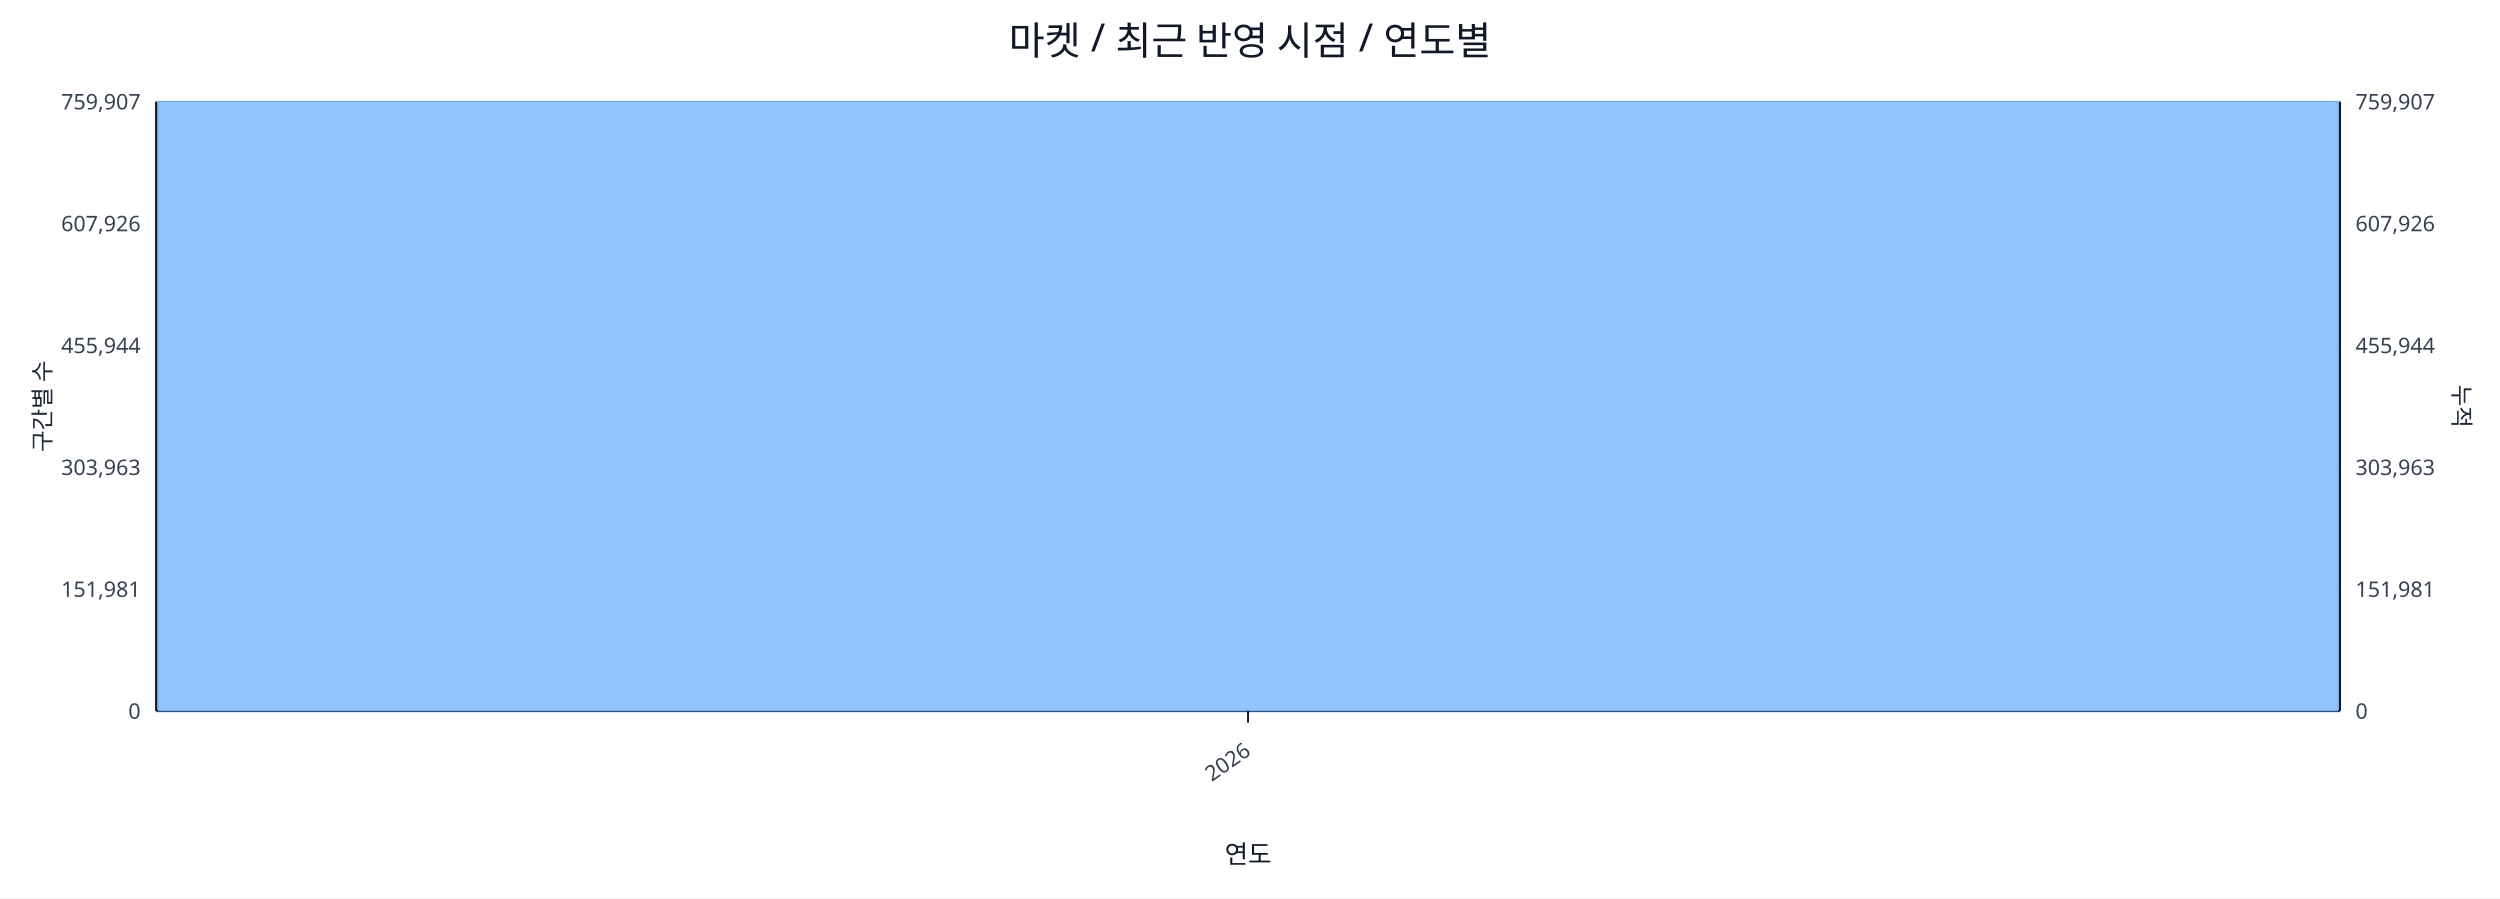
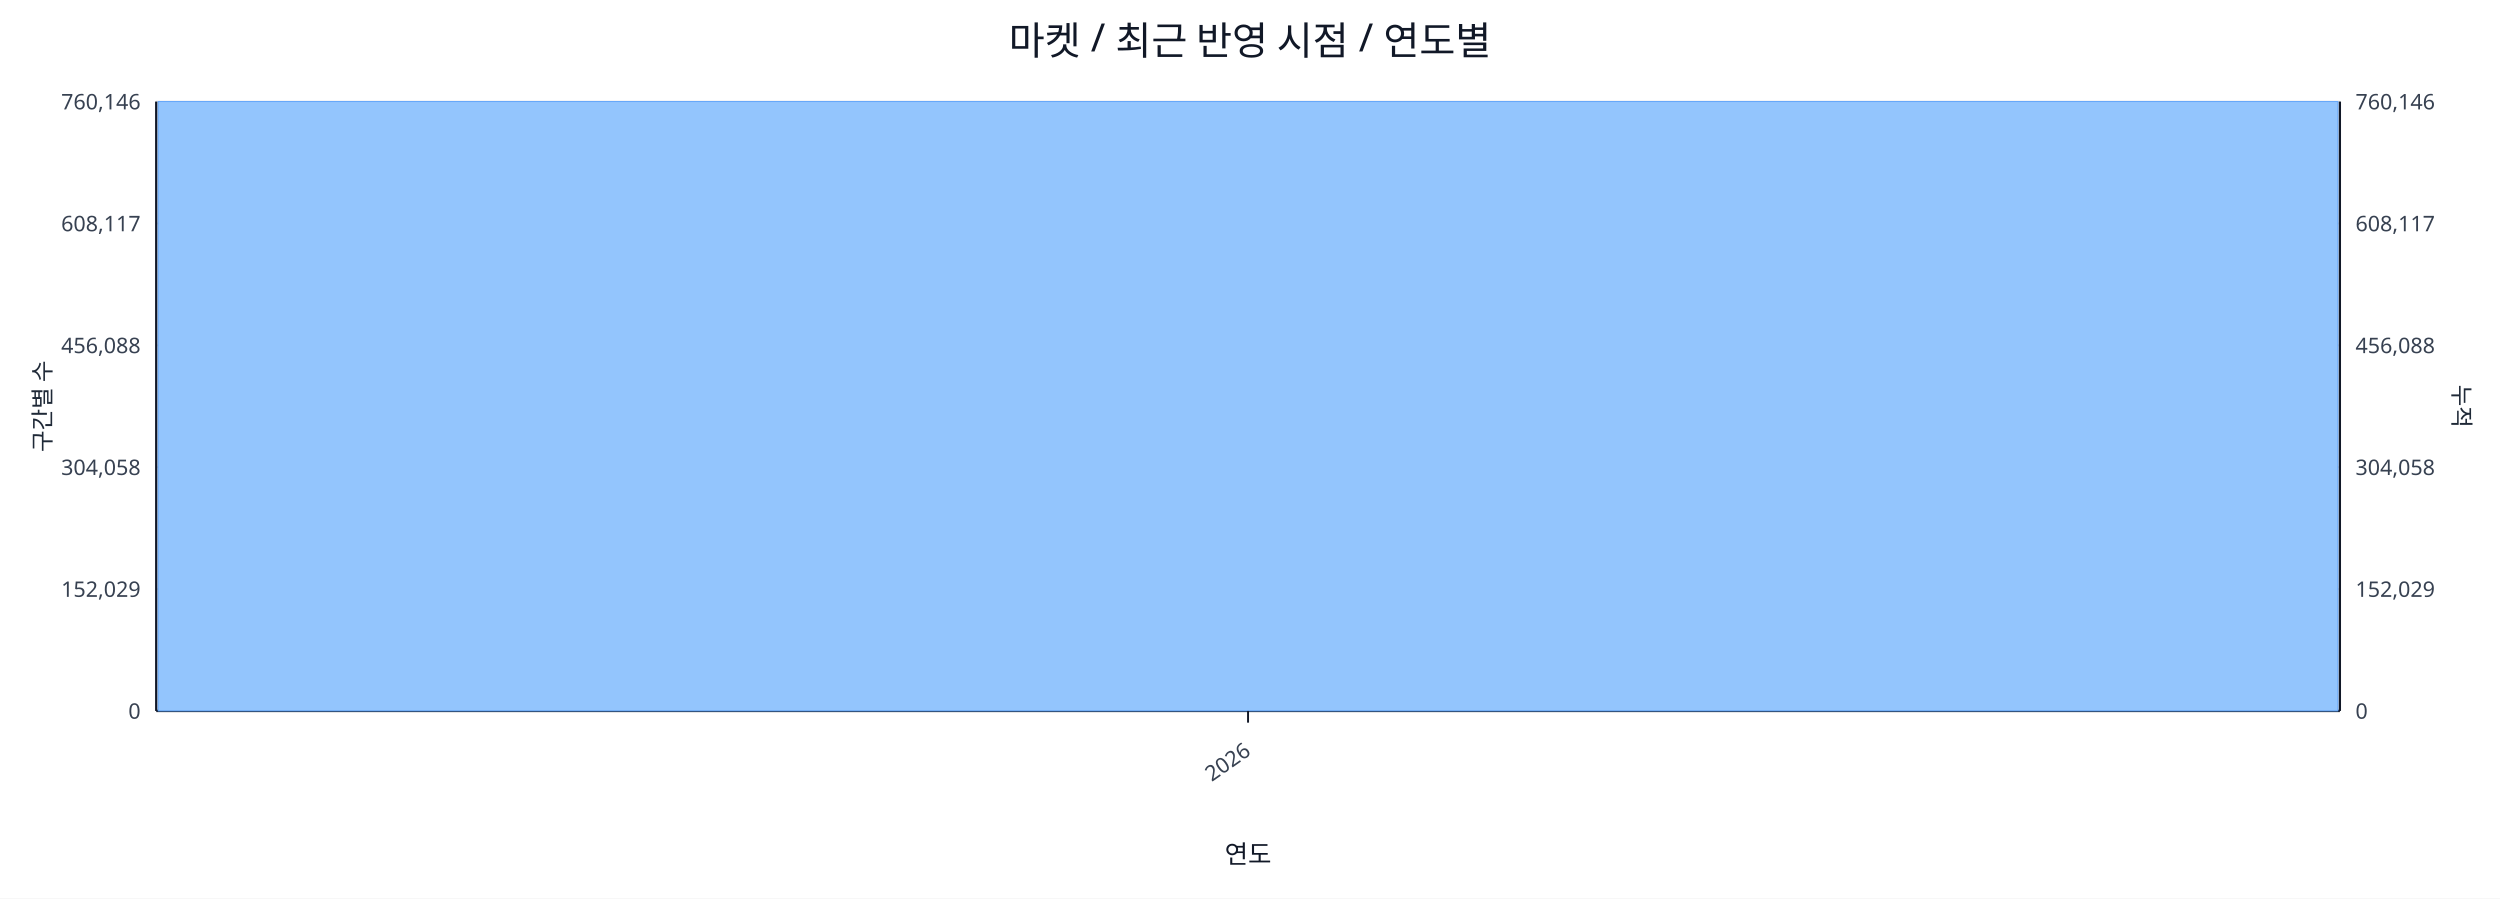
<svg xmlns="http://www.w3.org/2000/svg" width="1280" height="460" viewBox="0 0 1280 460">
  <rect x="0" y="0" width="100%" height="100%" fill="#ffffff" />
  <text x="640.0" y="28" font-size="20" text-anchor="middle" font-family="sans-serif" fill="#111827">마켓 / 최근 반영 시점 / 연도별</text>
  <line x1="80.0" y1="52.0" x2="1198.0" y2="52.0" stroke="#e5e7eb" stroke-width="1" />
-   <text x="72.0" y="56.0" font-size="11" text-anchor="end" font-family="sans-serif" fill="#374151">759,907</text>
-   <text x="1206.0" y="56.0" font-size="11" text-anchor="start" font-family="sans-serif" fill="#374151">759,907</text>
+   <text x="72.0" y="56.0" font-size="11" text-anchor="end" font-family="sans-serif" fill="#374151">760,146</text>
+   <text x="1206.0" y="56.0" font-size="11" text-anchor="start" font-family="sans-serif" fill="#374151">760,146</text>
  <line x1="80.0" y1="114.4" x2="1198.0" y2="114.4" stroke="#e5e7eb" stroke-width="1" />
-   <text x="72.0" y="118.4" font-size="11" text-anchor="end" font-family="sans-serif" fill="#374151">607,926</text>
-   <text x="1206.0" y="118.4" font-size="11" text-anchor="start" font-family="sans-serif" fill="#374151">607,926</text>
+   <text x="72.0" y="118.4" font-size="11" text-anchor="end" font-family="sans-serif" fill="#374151">608,117</text>
+   <text x="1206.0" y="118.4" font-size="11" text-anchor="start" font-family="sans-serif" fill="#374151">608,117</text>
  <line x1="80.0" y1="176.8" x2="1198.0" y2="176.8" stroke="#e5e7eb" stroke-width="1" />
-   <text x="72.0" y="180.8" font-size="11" text-anchor="end" font-family="sans-serif" fill="#374151">455,944</text>
-   <text x="1206.0" y="180.8" font-size="11" text-anchor="start" font-family="sans-serif" fill="#374151">455,944</text>
+   <text x="72.0" y="180.8" font-size="11" text-anchor="end" font-family="sans-serif" fill="#374151">456,088</text>
+   <text x="1206.0" y="180.8" font-size="11" text-anchor="start" font-family="sans-serif" fill="#374151">456,088</text>
  <line x1="80.0" y1="239.2" x2="1198.0" y2="239.2" stroke="#e5e7eb" stroke-width="1" />
-   <text x="72.0" y="243.2" font-size="11" text-anchor="end" font-family="sans-serif" fill="#374151">303,963</text>
-   <text x="1206.0" y="243.2" font-size="11" text-anchor="start" font-family="sans-serif" fill="#374151">303,963</text>
+   <text x="72.0" y="243.2" font-size="11" text-anchor="end" font-family="sans-serif" fill="#374151">304,058</text>
+   <text x="1206.0" y="243.2" font-size="11" text-anchor="start" font-family="sans-serif" fill="#374151">304,058</text>
  <line x1="80.0" y1="301.6" x2="1198.0" y2="301.6" stroke="#e5e7eb" stroke-width="1" />
-   <text x="72.0" y="305.6" font-size="11" text-anchor="end" font-family="sans-serif" fill="#374151">151,981</text>
-   <text x="1206.0" y="305.6" font-size="11" text-anchor="start" font-family="sans-serif" fill="#374151">151,981</text>
+   <text x="72.0" y="305.6" font-size="11" text-anchor="end" font-family="sans-serif" fill="#374151">152,029</text>
+   <text x="1206.0" y="305.6" font-size="11" text-anchor="start" font-family="sans-serif" fill="#374151">152,029</text>
  <line x1="80.0" y1="364.0" x2="1198.0" y2="364.0" stroke="#e5e7eb" stroke-width="1" />
  <text x="72.0" y="368.0" font-size="11" text-anchor="end" font-family="sans-serif" fill="#374151">0</text>
  <text x="1206.0" y="368.0" font-size="11" text-anchor="start" font-family="sans-serif" fill="#374151">0</text>
  <line x1="80.0" y1="364.0" x2="1198.0" y2="364.0" stroke="#111827" stroke-width="1.2" />
  <line x1="80.0" y1="52.0" x2="80.0" y2="364.0" stroke="#111827" stroke-width="1.2" />
  <line x1="1198.0" y1="52.0" x2="1198.0" y2="364.0" stroke="#111827" stroke-width="1.2" />
  <rect x="81.0" y="52.0" width="1116.0" height="312.0" fill="#93c5fd" stroke="#60a5fa" stroke-width="0.5" />
  <polyline fill="none" stroke="#ef4444" stroke-width="2" points="639.0,52.0" />
  <line x1="639.0" y1="364.0" x2="639.0" y2="370.0" stroke="#111827" stroke-width="1" />
  <text x="641.0" y="386.0" font-size="11" text-anchor="end" transform="rotate(-35 641.0 386.0)" font-family="sans-serif" fill="#374151">2026</text>
  <text x="26" y="208.0" font-size="12" transform="rotate(-90 26 208.0)" text-anchor="middle" font-family="sans-serif" fill="#1f2937">구간별 수</text>
  <text x="1256.0" y="208.0" font-size="12" transform="rotate(90 1256.0 208.0)" text-anchor="middle" font-family="sans-serif" fill="#1f2937">누적</text>
  <text x="639.0" y="442.0" font-size="13" text-anchor="middle" font-family="sans-serif" fill="#111827">연도</text>
</svg>
